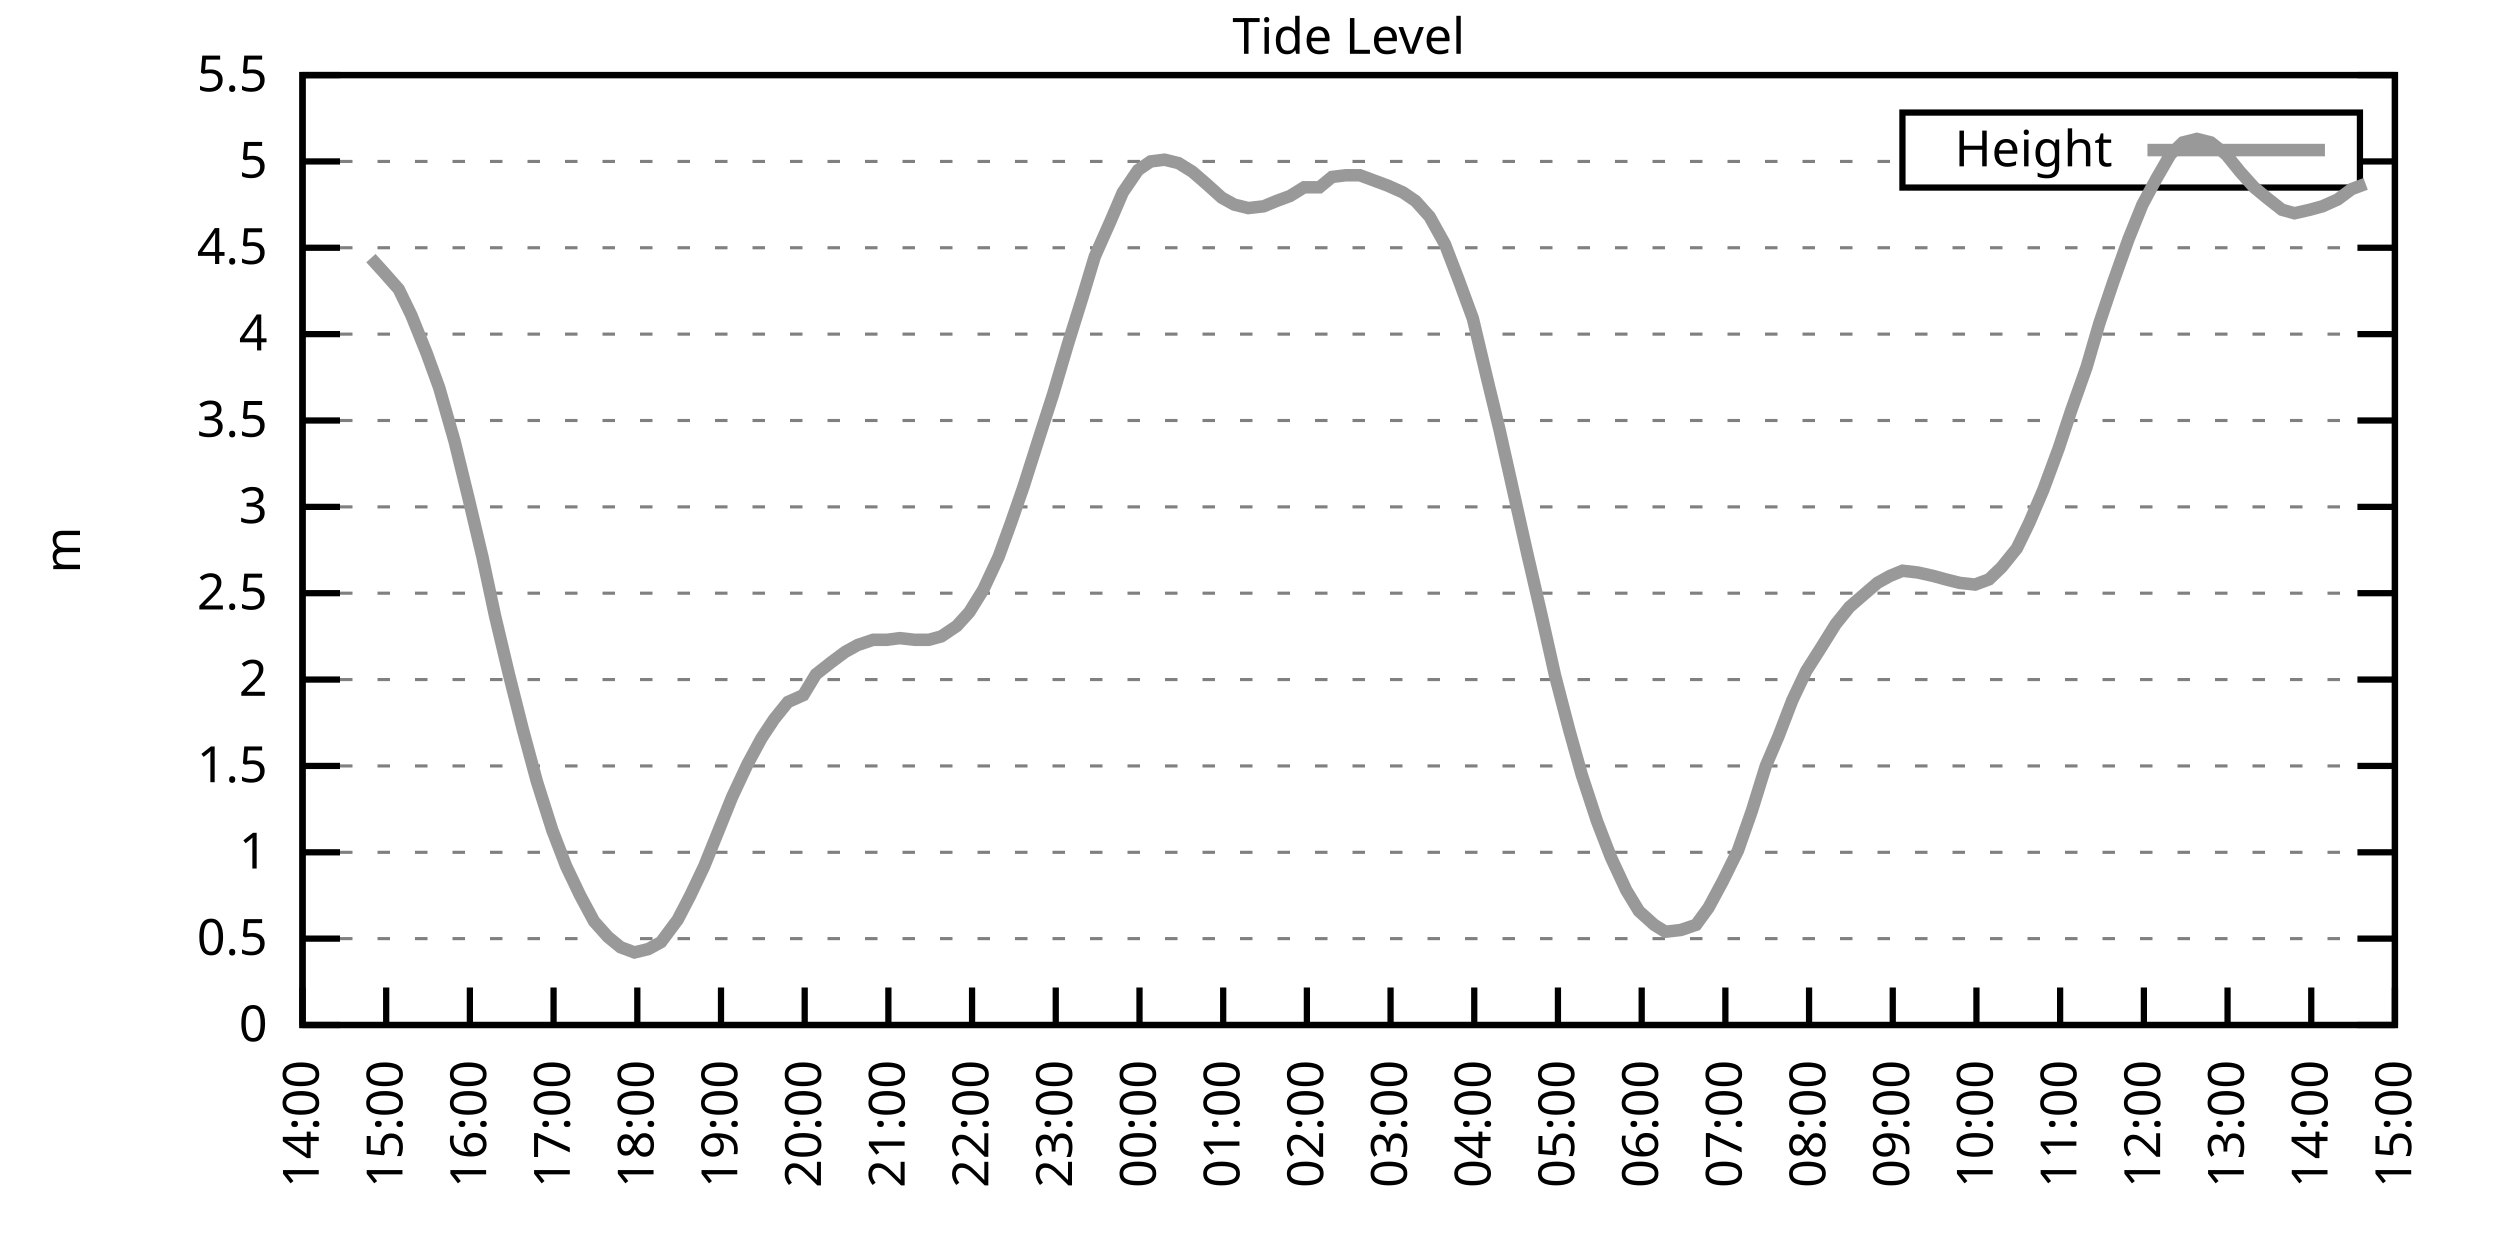
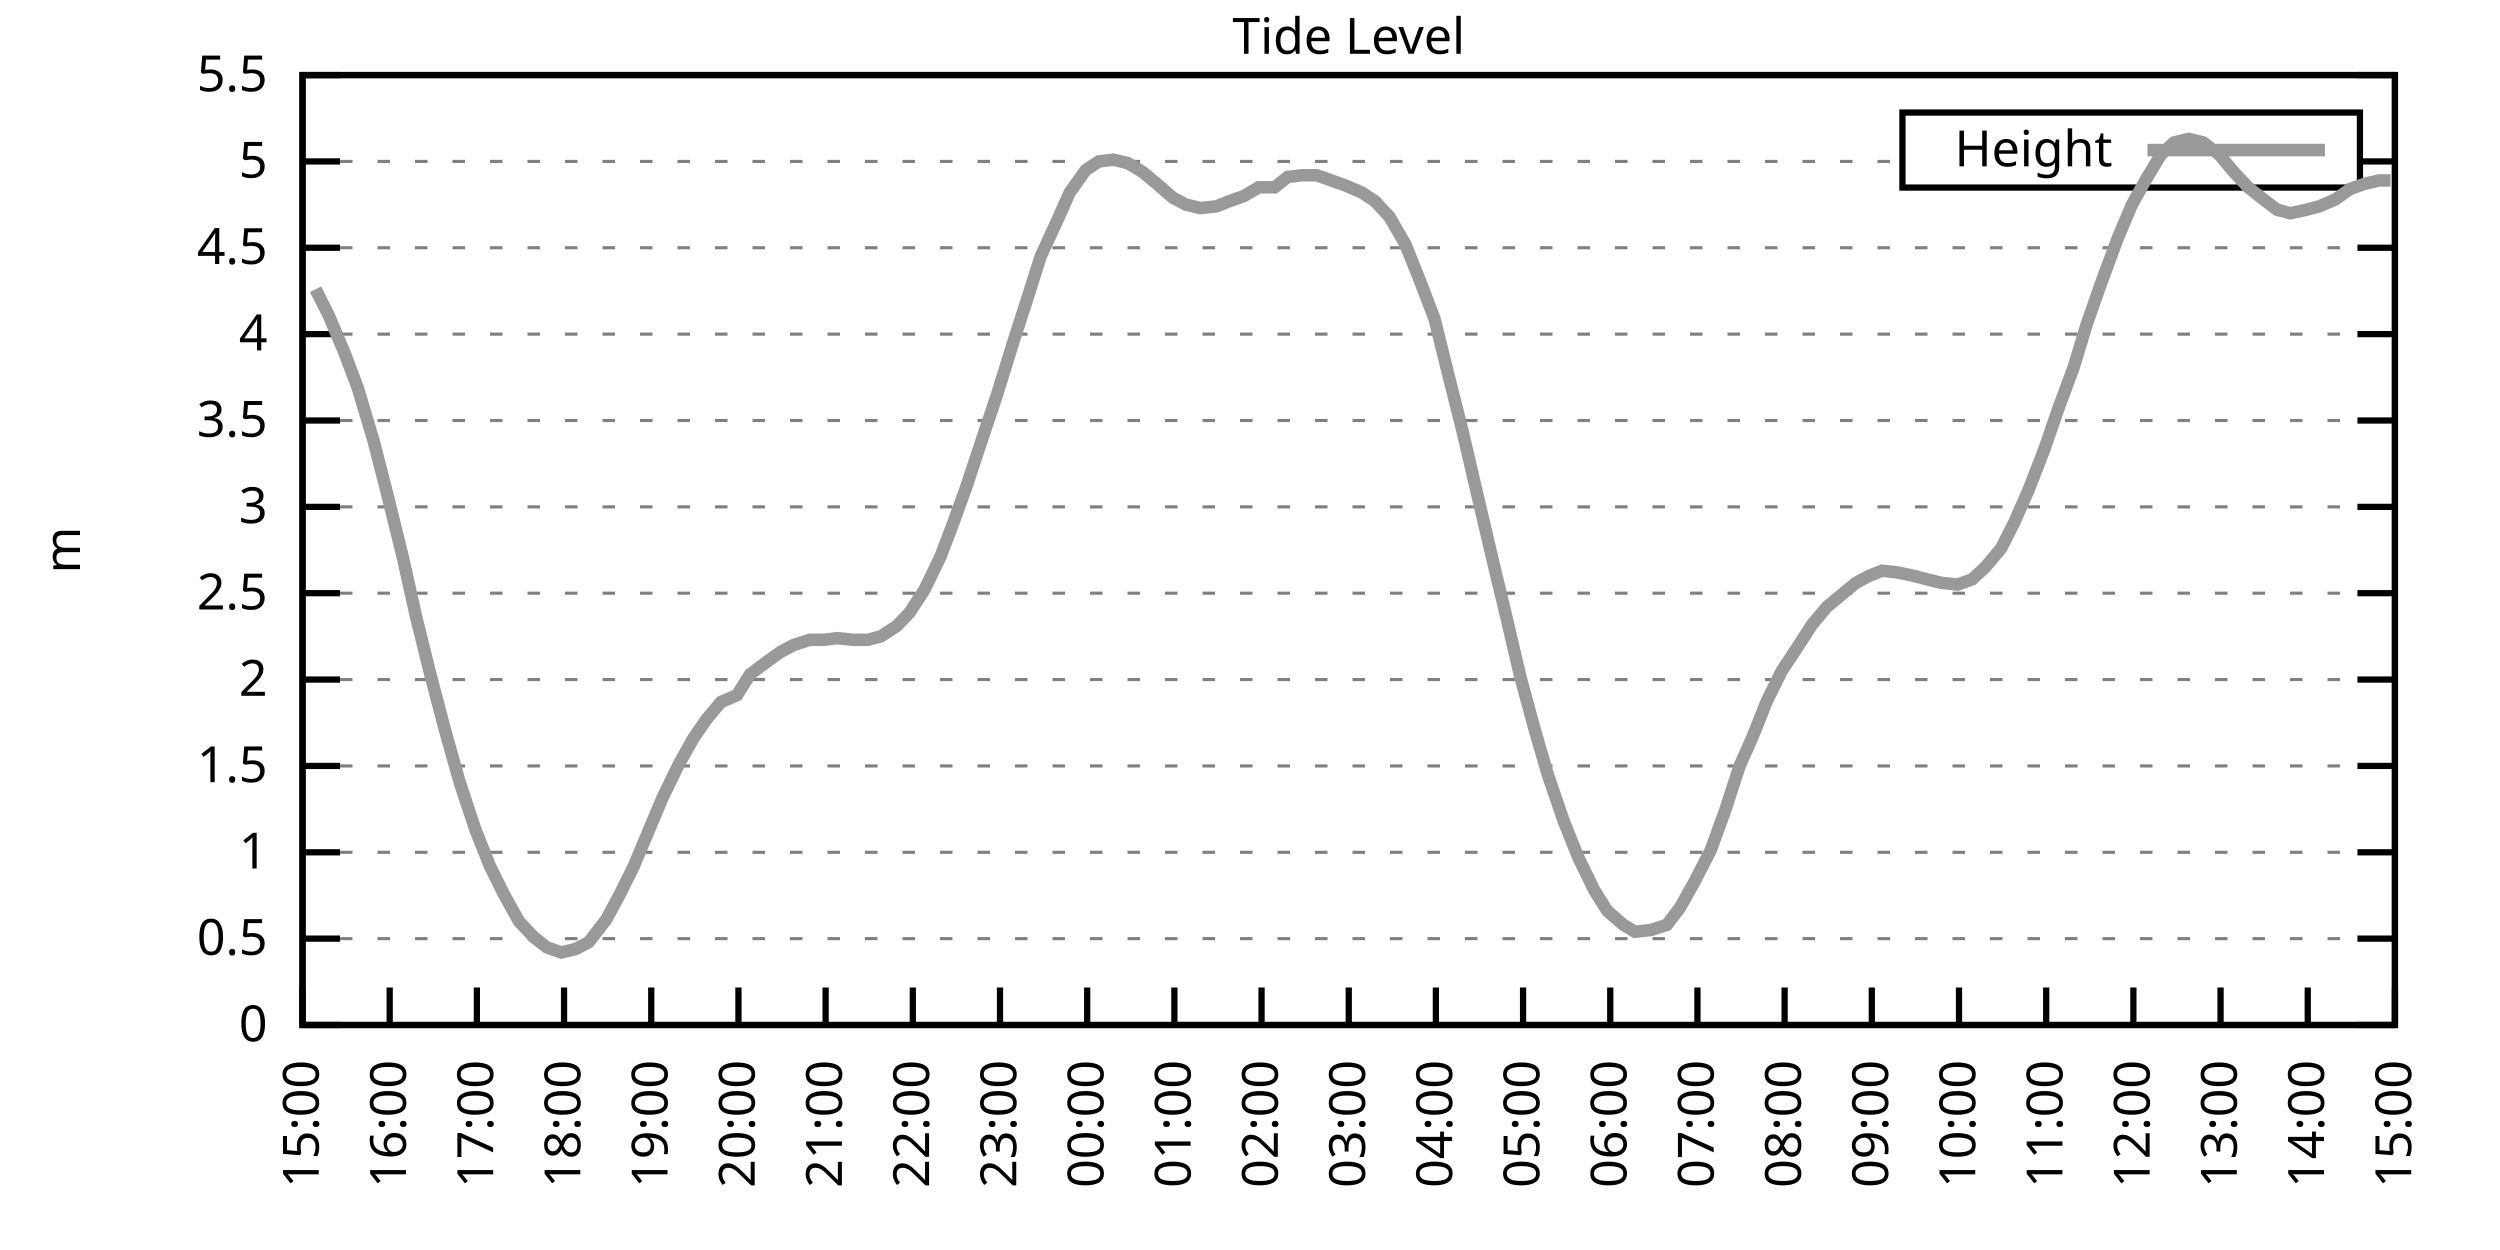
<svg xmlns="http://www.w3.org/2000/svg" xmlns:xlink="http://www.w3.org/1999/xlink" width="400" height="200" viewBox="0 0 400 200">
  <g id="gnuplot_canvas">
    <rect x="0" y="0" width="400" height="200" fill="none" />
    <defs>
      <circle id="gpDot" r="0.5" stroke-width="0.5" stroke="currentColor" />
      <path id="gpPt0" stroke-width="0.333" stroke="currentColor" d="M-1,0 h2 M0,-1 v2" />
      <path id="gpPt1" stroke-width="0.333" stroke="currentColor" d="M-1,-1 L1,1 M1,-1 L-1,1" />
      <path id="gpPt2" stroke-width="0.333" stroke="currentColor" d="M-1,0 L1,0 M0,-1 L0,1 M-1,-1 L1,1 M-1,1 L1,-1" />
      <rect id="gpPt3" stroke-width="0.333" stroke="currentColor" x="-1" y="-1" width="2" height="2" />
      <rect id="gpPt4" stroke-width="0.333" stroke="currentColor" fill="currentColor" x="-1" y="-1" width="2" height="2" />
      <circle id="gpPt5" stroke-width="0.333" stroke="currentColor" cx="0" cy="0" r="1" />
      <use xlink:href="#gpPt5" id="gpPt6" fill="currentColor" stroke="none" />
      <path id="gpPt7" stroke-width="0.333" stroke="currentColor" d="M0,-1.33 L-1.33,0.67 L1.33,0.67 z" />
      <use xlink:href="#gpPt7" id="gpPt8" fill="currentColor" stroke="none" />
      <use xlink:href="#gpPt7" id="gpPt9" stroke="currentColor" transform="rotate(180)" />
      <use xlink:href="#gpPt9" id="gpPt10" fill="currentColor" stroke="none" />
      <use xlink:href="#gpPt3" id="gpPt11" stroke="currentColor" transform="rotate(45)" />
      <use xlink:href="#gpPt11" id="gpPt12" fill="currentColor" stroke="none" />
      <path id="gpPt13" stroke-width="0.333" stroke="currentColor" d="M0,1.330 L1.265,0.411 L0.782,-1.067 L-0.782,-1.076 L-1.265,0.411 z" />
      <use xlink:href="#gpPt13" id="gpPt14" fill="currentColor" stroke="none" />
      <filter id="textbox" filterUnits="objectBoundingBox" x="0" y="0" height="1" width="1">
        <feFlood flood-color="white" flood-opacity="1" result="bgnd" />
        <feComposite in="SourceGraphic" in2="bgnd" operator="atop" />
      </filter>
      <filter id="greybox" filterUnits="objectBoundingBox" x="0" y="0" height="1" width="1">
        <feFlood flood-color="lightgrey" flood-opacity="1" result="grey" />
        <feComposite in="SourceGraphic" in2="grey" operator="atop" />
      </filter>
    </defs>
    <g fill="none" color="white" stroke="currentColor" stroke-width="1.00" stroke-linecap="butt" stroke-linejoin="miter">
</g>
    <g fill="none" color="black" stroke="currentColor" stroke-width="1.00" stroke-linecap="butt" stroke-linejoin="miter">
      <g stroke="none" shape-rendering="crispEdges">
        <polygon fill="rgb(255, 255, 255)" points="48.40,164.00 383.18,164.00 383.18,12.02 48.40,12.02 " />
      </g>
    </g>
    <g fill="none" color="black" stroke="currentColor" stroke-width="1.00" stroke-linecap="butt" stroke-linejoin="miter">
</g>
    <g fill="none" color="black" stroke="black" stroke-width="0.50" stroke-linecap="butt" stroke-linejoin="miter">
</g>
    <g fill="none" color="gray" stroke="currentColor" stroke-width="0.50" stroke-linecap="butt" stroke-linejoin="miter">
      <path stroke="gray" stroke-dasharray="2,4" class="gridline" d="M48.40,164.00 L383.19,164.00  " />
    </g>
    <g fill="none" color="gray" stroke="gray" stroke-width="1.00" stroke-linecap="butt" stroke-linejoin="miter">
</g>
    <g fill="none" color="black" stroke="currentColor" stroke-width="1.00" stroke-linecap="butt" stroke-linejoin="miter">
      <path stroke="black" d="M48.40,164.00 L54.40,164.00 M383.19,164.00 L377.19,164.00  " />
      <g transform="translate(42.80,166.60)" stroke="none" fill="black" font-family="Sans" font-size="8.00" text-anchor="end">
        <text>
          <tspan font-family="Sans"> 0</tspan>
        </text>
      </g>
    </g>
    <g fill="none" color="black" stroke="currentColor" stroke-width="1.00" stroke-linecap="butt" stroke-linejoin="miter">
</g>
    <g fill="none" color="black" stroke="black" stroke-width="0.50" stroke-linecap="butt" stroke-linejoin="miter">
</g>
    <g fill="none" color="gray" stroke="currentColor" stroke-width="0.50" stroke-linecap="butt" stroke-linejoin="miter">
      <path stroke="gray" stroke-dasharray="2,4" class="gridline" d="M48.40,150.18 L383.19,150.18  " />
    </g>
    <g fill="none" color="gray" stroke="gray" stroke-width="1.00" stroke-linecap="butt" stroke-linejoin="miter">
</g>
    <g fill="none" color="black" stroke="currentColor" stroke-width="1.00" stroke-linecap="butt" stroke-linejoin="miter">
      <path stroke="black" d="M48.40,150.18 L54.40,150.18 M383.19,150.18 L377.19,150.18  " />
      <g transform="translate(42.80,152.78)" stroke="none" fill="black" font-family="Sans" font-size="8.00" text-anchor="end">
        <text>
          <tspan font-family="Sans"> 0.5</tspan>
        </text>
      </g>
    </g>
    <g fill="none" color="black" stroke="currentColor" stroke-width="1.00" stroke-linecap="butt" stroke-linejoin="miter">
</g>
    <g fill="none" color="black" stroke="black" stroke-width="0.50" stroke-linecap="butt" stroke-linejoin="miter">
</g>
    <g fill="none" color="gray" stroke="currentColor" stroke-width="0.50" stroke-linecap="butt" stroke-linejoin="miter">
      <path stroke="gray" stroke-dasharray="2,4" class="gridline" d="M48.40,136.37 L383.19,136.37  " />
    </g>
    <g fill="none" color="gray" stroke="gray" stroke-width="1.00" stroke-linecap="butt" stroke-linejoin="miter">
</g>
    <g fill="none" color="black" stroke="currentColor" stroke-width="1.00" stroke-linecap="butt" stroke-linejoin="miter">
      <path stroke="black" d="M48.40,136.37 L54.40,136.37 M383.19,136.37 L377.19,136.37  " />
      <g transform="translate(42.80,138.97)" stroke="none" fill="black" font-family="Sans" font-size="8.00" text-anchor="end">
        <text>
          <tspan font-family="Sans"> 1</tspan>
        </text>
      </g>
    </g>
    <g fill="none" color="black" stroke="currentColor" stroke-width="1.00" stroke-linecap="butt" stroke-linejoin="miter">
</g>
    <g fill="none" color="black" stroke="black" stroke-width="0.50" stroke-linecap="butt" stroke-linejoin="miter">
</g>
    <g fill="none" color="gray" stroke="currentColor" stroke-width="0.50" stroke-linecap="butt" stroke-linejoin="miter">
      <path stroke="gray" stroke-dasharray="2,4" class="gridline" d="M48.40,122.55 L383.19,122.55  " />
    </g>
    <g fill="none" color="gray" stroke="gray" stroke-width="1.00" stroke-linecap="butt" stroke-linejoin="miter">
</g>
    <g fill="none" color="black" stroke="currentColor" stroke-width="1.00" stroke-linecap="butt" stroke-linejoin="miter">
      <path stroke="black" d="M48.40,122.55 L54.40,122.55 M383.19,122.55 L377.19,122.55  " />
      <g transform="translate(42.80,125.15)" stroke="none" fill="black" font-family="Sans" font-size="8.00" text-anchor="end">
        <text>
          <tspan font-family="Sans"> 1.5</tspan>
        </text>
      </g>
    </g>
    <g fill="none" color="black" stroke="currentColor" stroke-width="1.00" stroke-linecap="butt" stroke-linejoin="miter">
</g>
    <g fill="none" color="black" stroke="black" stroke-width="0.50" stroke-linecap="butt" stroke-linejoin="miter">
</g>
    <g fill="none" color="gray" stroke="currentColor" stroke-width="0.50" stroke-linecap="butt" stroke-linejoin="miter">
      <path stroke="gray" stroke-dasharray="2,4" class="gridline" d="M48.40,108.73 L383.19,108.73  " />
    </g>
    <g fill="none" color="gray" stroke="gray" stroke-width="1.00" stroke-linecap="butt" stroke-linejoin="miter">
</g>
    <g fill="none" color="black" stroke="currentColor" stroke-width="1.00" stroke-linecap="butt" stroke-linejoin="miter">
      <path stroke="black" d="M48.40,108.73 L54.40,108.73 M383.19,108.73 L377.19,108.73  " />
      <g transform="translate(42.80,111.33)" stroke="none" fill="black" font-family="Sans" font-size="8.00" text-anchor="end">
        <text>
          <tspan font-family="Sans"> 2</tspan>
        </text>
      </g>
    </g>
    <g fill="none" color="black" stroke="currentColor" stroke-width="1.00" stroke-linecap="butt" stroke-linejoin="miter">
</g>
    <g fill="none" color="black" stroke="black" stroke-width="0.50" stroke-linecap="butt" stroke-linejoin="miter">
</g>
    <g fill="none" color="gray" stroke="currentColor" stroke-width="0.50" stroke-linecap="butt" stroke-linejoin="miter">
      <path stroke="gray" stroke-dasharray="2,4" class="gridline" d="M48.40,94.91 L383.19,94.91  " />
    </g>
    <g fill="none" color="gray" stroke="gray" stroke-width="1.00" stroke-linecap="butt" stroke-linejoin="miter">
</g>
    <g fill="none" color="black" stroke="currentColor" stroke-width="1.00" stroke-linecap="butt" stroke-linejoin="miter">
      <path stroke="black" d="M48.40,94.91 L54.40,94.91 M383.19,94.91 L377.19,94.91  " />
      <g transform="translate(42.80,97.51)" stroke="none" fill="black" font-family="Sans" font-size="8.00" text-anchor="end">
        <text>
          <tspan font-family="Sans"> 2.5</tspan>
        </text>
      </g>
    </g>
    <g fill="none" color="black" stroke="currentColor" stroke-width="1.00" stroke-linecap="butt" stroke-linejoin="miter">
</g>
    <g fill="none" color="black" stroke="black" stroke-width="0.50" stroke-linecap="butt" stroke-linejoin="miter">
</g>
    <g fill="none" color="gray" stroke="currentColor" stroke-width="0.50" stroke-linecap="butt" stroke-linejoin="miter">
      <path stroke="gray" stroke-dasharray="2,4" class="gridline" d="M48.40,81.10 L383.19,81.10  " />
    </g>
    <g fill="none" color="gray" stroke="gray" stroke-width="1.00" stroke-linecap="butt" stroke-linejoin="miter">
</g>
    <g fill="none" color="black" stroke="currentColor" stroke-width="1.00" stroke-linecap="butt" stroke-linejoin="miter">
      <path stroke="black" d="M48.40,81.10 L54.40,81.10 M383.19,81.10 L377.19,81.10  " />
      <g transform="translate(42.80,83.70)" stroke="none" fill="black" font-family="Sans" font-size="8.00" text-anchor="end">
        <text>
          <tspan font-family="Sans"> 3</tspan>
        </text>
      </g>
    </g>
    <g fill="none" color="black" stroke="currentColor" stroke-width="1.00" stroke-linecap="butt" stroke-linejoin="miter">
</g>
    <g fill="none" color="black" stroke="black" stroke-width="0.50" stroke-linecap="butt" stroke-linejoin="miter">
</g>
    <g fill="none" color="gray" stroke="currentColor" stroke-width="0.50" stroke-linecap="butt" stroke-linejoin="miter">
      <path stroke="gray" stroke-dasharray="2,4" class="gridline" d="M48.40,67.28 L383.19,67.28  " />
    </g>
    <g fill="none" color="gray" stroke="gray" stroke-width="1.00" stroke-linecap="butt" stroke-linejoin="miter">
</g>
    <g fill="none" color="black" stroke="currentColor" stroke-width="1.00" stroke-linecap="butt" stroke-linejoin="miter">
      <path stroke="black" d="M48.40,67.28 L54.40,67.28 M383.19,67.28 L377.19,67.28  " />
      <g transform="translate(42.80,69.88)" stroke="none" fill="black" font-family="Sans" font-size="8.00" text-anchor="end">
        <text>
          <tspan font-family="Sans"> 3.5</tspan>
        </text>
      </g>
    </g>
    <g fill="none" color="black" stroke="currentColor" stroke-width="1.00" stroke-linecap="butt" stroke-linejoin="miter">
</g>
    <g fill="none" color="black" stroke="black" stroke-width="0.50" stroke-linecap="butt" stroke-linejoin="miter">
</g>
    <g fill="none" color="gray" stroke="currentColor" stroke-width="0.50" stroke-linecap="butt" stroke-linejoin="miter">
      <path stroke="gray" stroke-dasharray="2,4" class="gridline" d="M48.40,53.46 L383.19,53.46  " />
    </g>
    <g fill="none" color="gray" stroke="gray" stroke-width="1.00" stroke-linecap="butt" stroke-linejoin="miter">
</g>
    <g fill="none" color="black" stroke="currentColor" stroke-width="1.00" stroke-linecap="butt" stroke-linejoin="miter">
      <path stroke="black" d="M48.40,53.46 L54.40,53.46 M383.19,53.46 L377.19,53.46  " />
      <g transform="translate(42.80,56.06)" stroke="none" fill="black" font-family="Sans" font-size="8.00" text-anchor="end">
        <text>
          <tspan font-family="Sans"> 4</tspan>
        </text>
      </g>
    </g>
    <g fill="none" color="black" stroke="currentColor" stroke-width="1.00" stroke-linecap="butt" stroke-linejoin="miter">
</g>
    <g fill="none" color="black" stroke="black" stroke-width="0.50" stroke-linecap="butt" stroke-linejoin="miter">
</g>
    <g fill="none" color="gray" stroke="currentColor" stroke-width="0.50" stroke-linecap="butt" stroke-linejoin="miter">
      <path stroke="gray" stroke-dasharray="2,4" class="gridline" d="M48.40,39.64 L383.19,39.64  " />
    </g>
    <g fill="none" color="gray" stroke="gray" stroke-width="1.00" stroke-linecap="butt" stroke-linejoin="miter">
</g>
    <g fill="none" color="black" stroke="currentColor" stroke-width="1.00" stroke-linecap="butt" stroke-linejoin="miter">
      <path stroke="black" d="M48.40,39.64 L54.40,39.64 M383.19,39.64 L377.19,39.64  " />
      <g transform="translate(42.80,42.24)" stroke="none" fill="black" font-family="Sans" font-size="8.00" text-anchor="end">
        <text>
          <tspan font-family="Sans"> 4.5</tspan>
        </text>
      </g>
    </g>
    <g fill="none" color="black" stroke="currentColor" stroke-width="1.00" stroke-linecap="butt" stroke-linejoin="miter">
</g>
    <g fill="none" color="black" stroke="black" stroke-width="0.50" stroke-linecap="butt" stroke-linejoin="miter">
</g>
    <g fill="none" color="gray" stroke="currentColor" stroke-width="0.50" stroke-linecap="butt" stroke-linejoin="miter">
      <path stroke="gray" stroke-dasharray="2,4" class="gridline" d="M48.40,25.83 L304.39,25.83 M377.59,25.83 L383.19,25.83  " />
    </g>
    <g fill="none" color="gray" stroke="gray" stroke-width="1.00" stroke-linecap="butt" stroke-linejoin="miter">
</g>
    <g fill="none" color="black" stroke="currentColor" stroke-width="1.00" stroke-linecap="butt" stroke-linejoin="miter">
      <path stroke="black" d="M48.40,25.83 L54.40,25.83 M383.19,25.83 L377.19,25.83  " />
      <g transform="translate(42.80,28.43)" stroke="none" fill="black" font-family="Sans" font-size="8.00" text-anchor="end">
        <text>
          <tspan font-family="Sans"> 5</tspan>
        </text>
      </g>
    </g>
    <g fill="none" color="black" stroke="currentColor" stroke-width="1.00" stroke-linecap="butt" stroke-linejoin="miter">
</g>
    <g fill="none" color="black" stroke="black" stroke-width="0.50" stroke-linecap="butt" stroke-linejoin="miter">
</g>
    <g fill="none" color="gray" stroke="currentColor" stroke-width="0.50" stroke-linecap="butt" stroke-linejoin="miter">
      <path stroke="gray" stroke-dasharray="2,4" class="gridline" d="M48.40,12.01 L383.19,12.01  " />
    </g>
    <g fill="none" color="gray" stroke="gray" stroke-width="1.00" stroke-linecap="butt" stroke-linejoin="miter">
</g>
    <g fill="none" color="black" stroke="currentColor" stroke-width="1.00" stroke-linecap="butt" stroke-linejoin="miter">
      <path stroke="black" d="M48.40,12.01 L54.40,12.01 M383.19,12.01 L377.19,12.01  " />
      <g transform="translate(42.80,14.61)" stroke="none" fill="black" font-family="Sans" font-size="8.00" text-anchor="end">
        <text>
          <tspan font-family="Sans"> 5.5</tspan>
        </text>
      </g>
    </g>
    <g fill="none" color="black" stroke="currentColor" stroke-width="1.00" stroke-linecap="butt" stroke-linejoin="miter">
      <path stroke="black" d="M48.40,164.00 L48.40,158.00  " />
      <g transform="translate(51.00,169.60) rotate(270.00)" stroke="none" fill="black" font-family="Sans" font-size="8.00" text-anchor="end">
        <text>
-           <tspan font-family="Sans">14:00</tspan>
-         </text>
-       </g>
-     </g>
-     <g fill="none" color="black" stroke="currentColor" stroke-width="1.00" stroke-linecap="butt" stroke-linejoin="miter">
-       <path stroke="black" d="M61.79,164.00 L61.79,158.00  " />
-       <g transform="translate(64.39,169.60) rotate(270.00)" stroke="none" fill="black" font-family="Sans" font-size="8.00" text-anchor="end">
-         <text>
          <tspan font-family="Sans">15:00</tspan>
        </text>
      </g>
    </g>
    <g fill="none" color="black" stroke="currentColor" stroke-width="1.00" stroke-linecap="butt" stroke-linejoin="miter">
-       <path stroke="black" d="M75.18,164.00 L75.18,158.00  " />
-       <g transform="translate(77.78,169.60) rotate(270.00)" stroke="none" fill="black" font-family="Sans" font-size="8.00" text-anchor="end">
+       <path stroke="black" d="M62.35,164.00 L62.35,158.00  " />
+       <g transform="translate(64.95,169.60) rotate(270.00)" stroke="none" fill="black" font-family="Sans" font-size="8.00" text-anchor="end">
        <text>
          <tspan font-family="Sans">16:00</tspan>
        </text>
      </g>
    </g>
    <g fill="none" color="black" stroke="currentColor" stroke-width="1.00" stroke-linecap="butt" stroke-linejoin="miter">
-       <path stroke="black" d="M88.57,164.00 L88.57,158.00  " />
-       <g transform="translate(91.17,169.60) rotate(270.00)" stroke="none" fill="black" font-family="Sans" font-size="8.00" text-anchor="end">
+       <path stroke="black" d="M76.30,164.00 L76.30,158.00  " />
+       <g transform="translate(78.90,169.60) rotate(270.00)" stroke="none" fill="black" font-family="Sans" font-size="8.00" text-anchor="end">
        <text>
          <tspan font-family="Sans">17:00</tspan>
        </text>
      </g>
    </g>
    <g fill="none" color="black" stroke="currentColor" stroke-width="1.00" stroke-linecap="butt" stroke-linejoin="miter">
-       <path stroke="black" d="M101.97,164.00 L101.97,158.00  " />
-       <g transform="translate(104.57,169.60) rotate(270.00)" stroke="none" fill="black" font-family="Sans" font-size="8.00" text-anchor="end">
+       <path stroke="black" d="M90.25,164.00 L90.25,158.00  " />
+       <g transform="translate(92.85,169.60) rotate(270.00)" stroke="none" fill="black" font-family="Sans" font-size="8.00" text-anchor="end">
        <text>
          <tspan font-family="Sans">18:00</tspan>
        </text>
      </g>
    </g>
    <g fill="none" color="black" stroke="currentColor" stroke-width="1.00" stroke-linecap="butt" stroke-linejoin="miter">
-       <path stroke="black" d="M115.36,164.00 L115.36,158.00  " />
-       <g transform="translate(117.96,169.60) rotate(270.00)" stroke="none" fill="black" font-family="Sans" font-size="8.00" text-anchor="end">
+       <path stroke="black" d="M104.20,164.00 L104.20,158.00  " />
+       <g transform="translate(106.80,169.60) rotate(270.00)" stroke="none" fill="black" font-family="Sans" font-size="8.00" text-anchor="end">
        <text>
          <tspan font-family="Sans">19:00</tspan>
        </text>
      </g>
    </g>
    <g fill="none" color="black" stroke="currentColor" stroke-width="1.00" stroke-linecap="butt" stroke-linejoin="miter">
-       <path stroke="black" d="M128.75,164.00 L128.75,158.00  " />
-       <g transform="translate(131.35,169.60) rotate(270.00)" stroke="none" fill="black" font-family="Sans" font-size="8.00" text-anchor="end">
+       <path stroke="black" d="M118.15,164.00 L118.15,158.00  " />
+       <g transform="translate(120.75,169.60) rotate(270.00)" stroke="none" fill="black" font-family="Sans" font-size="8.00" text-anchor="end">
        <text>
          <tspan font-family="Sans">20:00</tspan>
        </text>
      </g>
    </g>
    <g fill="none" color="black" stroke="currentColor" stroke-width="1.00" stroke-linecap="butt" stroke-linejoin="miter">
-       <path stroke="black" d="M142.14,164.00 L142.14,158.00  " />
-       <g transform="translate(144.74,169.60) rotate(270.00)" stroke="none" fill="black" font-family="Sans" font-size="8.00" text-anchor="end">
+       <path stroke="black" d="M132.10,164.00 L132.10,158.00  " />
+       <g transform="translate(134.70,169.60) rotate(270.00)" stroke="none" fill="black" font-family="Sans" font-size="8.00" text-anchor="end">
        <text>
          <tspan font-family="Sans">21:00</tspan>
        </text>
      </g>
    </g>
    <g fill="none" color="black" stroke="currentColor" stroke-width="1.00" stroke-linecap="butt" stroke-linejoin="miter">
-       <path stroke="black" d="M155.53,164.00 L155.53,158.00  " />
-       <g transform="translate(158.13,169.60) rotate(270.00)" stroke="none" fill="black" font-family="Sans" font-size="8.00" text-anchor="end">
+       <path stroke="black" d="M146.05,164.00 L146.05,158.00  " />
+       <g transform="translate(148.65,169.60) rotate(270.00)" stroke="none" fill="black" font-family="Sans" font-size="8.00" text-anchor="end">
        <text>
          <tspan font-family="Sans">22:00</tspan>
        </text>
      </g>
    </g>
    <g fill="none" color="black" stroke="currentColor" stroke-width="1.00" stroke-linecap="butt" stroke-linejoin="miter">
-       <path stroke="black" d="M168.92,164.00 L168.92,158.00  " />
-       <g transform="translate(171.52,169.60) rotate(270.00)" stroke="none" fill="black" font-family="Sans" font-size="8.00" text-anchor="end">
+       <path stroke="black" d="M160.00,164.00 L160.00,158.00  " />
+       <g transform="translate(162.60,169.60) rotate(270.00)" stroke="none" fill="black" font-family="Sans" font-size="8.00" text-anchor="end">
        <text>
          <tspan font-family="Sans">23:00</tspan>
        </text>
      </g>
    </g>
    <g fill="none" color="black" stroke="currentColor" stroke-width="1.00" stroke-linecap="butt" stroke-linejoin="miter">
-       <path stroke="black" d="M182.32,164.00 L182.32,158.00  " />
-       <g transform="translate(184.92,169.60) rotate(270.00)" stroke="none" fill="black" font-family="Sans" font-size="8.00" text-anchor="end">
+       <path stroke="black" d="M173.95,164.00 L173.95,158.00  " />
+       <g transform="translate(176.55,169.60) rotate(270.00)" stroke="none" fill="black" font-family="Sans" font-size="8.00" text-anchor="end">
        <text>
          <tspan font-family="Sans">00:00</tspan>
        </text>
      </g>
    </g>
    <g fill="none" color="black" stroke="currentColor" stroke-width="1.00" stroke-linecap="butt" stroke-linejoin="miter">
-       <path stroke="black" d="M195.71,164.00 L195.71,158.00  " />
-       <g transform="translate(198.31,169.60) rotate(270.00)" stroke="none" fill="black" font-family="Sans" font-size="8.00" text-anchor="end">
+       <path stroke="black" d="M187.90,164.00 L187.90,158.00  " />
+       <g transform="translate(190.50,169.60) rotate(270.00)" stroke="none" fill="black" font-family="Sans" font-size="8.00" text-anchor="end">
        <text>
          <tspan font-family="Sans">01:00</tspan>
        </text>
      </g>
    </g>
    <g fill="none" color="black" stroke="currentColor" stroke-width="1.00" stroke-linecap="butt" stroke-linejoin="miter">
-       <path stroke="black" d="M209.10,164.00 L209.10,158.00  " />
-       <g transform="translate(211.70,169.60) rotate(270.00)" stroke="none" fill="black" font-family="Sans" font-size="8.00" text-anchor="end">
+       <path stroke="black" d="M201.85,164.00 L201.85,158.00  " />
+       <g transform="translate(204.45,169.60) rotate(270.00)" stroke="none" fill="black" font-family="Sans" font-size="8.00" text-anchor="end">
        <text>
          <tspan font-family="Sans">02:00</tspan>
        </text>
      </g>
    </g>
    <g fill="none" color="black" stroke="currentColor" stroke-width="1.00" stroke-linecap="butt" stroke-linejoin="miter">
-       <path stroke="black" d="M222.49,164.00 L222.49,158.00  " />
-       <g transform="translate(225.09,169.60) rotate(270.00)" stroke="none" fill="black" font-family="Sans" font-size="8.00" text-anchor="end">
+       <path stroke="black" d="M215.80,164.00 L215.80,158.00  " />
+       <g transform="translate(218.40,169.60) rotate(270.00)" stroke="none" fill="black" font-family="Sans" font-size="8.00" text-anchor="end">
        <text>
          <tspan font-family="Sans">03:00</tspan>
        </text>
      </g>
    </g>
    <g fill="none" color="black" stroke="currentColor" stroke-width="1.00" stroke-linecap="butt" stroke-linejoin="miter">
-       <path stroke="black" d="M235.88,164.00 L235.88,158.00  " />
-       <g transform="translate(238.48,169.60) rotate(270.00)" stroke="none" fill="black" font-family="Sans" font-size="8.00" text-anchor="end">
+       <path stroke="black" d="M229.74,164.00 L229.74,158.00  " />
+       <g transform="translate(232.34,169.60) rotate(270.00)" stroke="none" fill="black" font-family="Sans" font-size="8.00" text-anchor="end">
        <text>
          <tspan font-family="Sans">04:00</tspan>
        </text>
      </g>
    </g>
    <g fill="none" color="black" stroke="currentColor" stroke-width="1.00" stroke-linecap="butt" stroke-linejoin="miter">
-       <path stroke="black" d="M249.27,164.00 L249.27,158.00  " />
-       <g transform="translate(251.87,169.60) rotate(270.00)" stroke="none" fill="black" font-family="Sans" font-size="8.00" text-anchor="end">
+       <path stroke="black" d="M243.69,164.00 L243.69,158.00  " />
+       <g transform="translate(246.29,169.60) rotate(270.00)" stroke="none" fill="black" font-family="Sans" font-size="8.00" text-anchor="end">
        <text>
          <tspan font-family="Sans">05:00</tspan>
        </text>
      </g>
    </g>
    <g fill="none" color="black" stroke="currentColor" stroke-width="1.00" stroke-linecap="butt" stroke-linejoin="miter">
-       <path stroke="black" d="M262.67,164.00 L262.67,158.00  " />
-       <g transform="translate(265.27,169.60) rotate(270.00)" stroke="none" fill="black" font-family="Sans" font-size="8.00" text-anchor="end">
+       <path stroke="black" d="M257.64,164.00 L257.64,158.00  " />
+       <g transform="translate(260.24,169.60) rotate(270.00)" stroke="none" fill="black" font-family="Sans" font-size="8.00" text-anchor="end">
        <text>
          <tspan font-family="Sans">06:00</tspan>
        </text>
      </g>
    </g>
    <g fill="none" color="black" stroke="currentColor" stroke-width="1.00" stroke-linecap="butt" stroke-linejoin="miter">
-       <path stroke="black" d="M276.06,164.00 L276.06,158.00  " />
-       <g transform="translate(278.66,169.60) rotate(270.00)" stroke="none" fill="black" font-family="Sans" font-size="8.00" text-anchor="end">
+       <path stroke="black" d="M271.59,164.00 L271.59,158.00  " />
+       <g transform="translate(274.19,169.60) rotate(270.00)" stroke="none" fill="black" font-family="Sans" font-size="8.00" text-anchor="end">
        <text>
          <tspan font-family="Sans">07:00</tspan>
        </text>
      </g>
    </g>
    <g fill="none" color="black" stroke="currentColor" stroke-width="1.00" stroke-linecap="butt" stroke-linejoin="miter">
-       <path stroke="black" d="M289.45,164.00 L289.45,158.00  " />
-       <g transform="translate(292.05,169.60) rotate(270.00)" stroke="none" fill="black" font-family="Sans" font-size="8.00" text-anchor="end">
+       <path stroke="black" d="M285.54,164.00 L285.54,158.00  " />
+       <g transform="translate(288.14,169.60) rotate(270.00)" stroke="none" fill="black" font-family="Sans" font-size="8.00" text-anchor="end">
        <text>
          <tspan font-family="Sans">08:00</tspan>
        </text>
      </g>
    </g>
    <g fill="none" color="black" stroke="currentColor" stroke-width="1.00" stroke-linecap="butt" stroke-linejoin="miter">
-       <path stroke="black" d="M302.84,164.00 L302.84,158.00  " />
-       <g transform="translate(305.44,169.60) rotate(270.00)" stroke="none" fill="black" font-family="Sans" font-size="8.00" text-anchor="end">
+       <path stroke="black" d="M299.49,164.00 L299.49,158.00  " />
+       <g transform="translate(302.09,169.60) rotate(270.00)" stroke="none" fill="black" font-family="Sans" font-size="8.00" text-anchor="end">
        <text>
          <tspan font-family="Sans">09:00</tspan>
        </text>
      </g>
    </g>
    <g fill="none" color="black" stroke="currentColor" stroke-width="1.00" stroke-linecap="butt" stroke-linejoin="miter">
-       <path stroke="black" d="M316.23,164.00 L316.23,158.00  " />
-       <g transform="translate(318.83,169.60) rotate(270.00)" stroke="none" fill="black" font-family="Sans" font-size="8.00" text-anchor="end">
+       <path stroke="black" d="M313.44,164.00 L313.44,158.00  " />
+       <g transform="translate(316.04,169.60) rotate(270.00)" stroke="none" fill="black" font-family="Sans" font-size="8.00" text-anchor="end">
        <text>
          <tspan font-family="Sans">10:00</tspan>
        </text>
      </g>
    </g>
    <g fill="none" color="black" stroke="currentColor" stroke-width="1.00" stroke-linecap="butt" stroke-linejoin="miter">
-       <path stroke="black" d="M329.62,164.00 L329.62,158.00  " />
-       <g transform="translate(332.22,169.60) rotate(270.00)" stroke="none" fill="black" font-family="Sans" font-size="8.00" text-anchor="end">
+       <path stroke="black" d="M327.39,164.00 L327.39,158.00  " />
+       <g transform="translate(329.99,169.60) rotate(270.00)" stroke="none" fill="black" font-family="Sans" font-size="8.00" text-anchor="end">
        <text>
          <tspan font-family="Sans">11:00</tspan>
        </text>
      </g>
    </g>
    <g fill="none" color="black" stroke="currentColor" stroke-width="1.00" stroke-linecap="butt" stroke-linejoin="miter">
-       <path stroke="black" d="M343.02,164.00 L343.02,158.00  " />
-       <g transform="translate(345.62,169.60) rotate(270.00)" stroke="none" fill="black" font-family="Sans" font-size="8.00" text-anchor="end">
+       <path stroke="black" d="M341.34,164.00 L341.34,158.00  " />
+       <g transform="translate(343.94,169.60) rotate(270.00)" stroke="none" fill="black" font-family="Sans" font-size="8.00" text-anchor="end">
        <text>
          <tspan font-family="Sans">12:00</tspan>
        </text>
      </g>
    </g>
    <g fill="none" color="black" stroke="currentColor" stroke-width="1.00" stroke-linecap="butt" stroke-linejoin="miter">
-       <path stroke="black" d="M356.41,164.00 L356.41,158.00  " />
-       <g transform="translate(359.01,169.60) rotate(270.00)" stroke="none" fill="black" font-family="Sans" font-size="8.00" text-anchor="end">
+       <path stroke="black" d="M355.29,164.00 L355.29,158.00  " />
+       <g transform="translate(357.89,169.60) rotate(270.00)" stroke="none" fill="black" font-family="Sans" font-size="8.00" text-anchor="end">
        <text>
          <tspan font-family="Sans">13:00</tspan>
        </text>
      </g>
    </g>
    <g fill="none" color="black" stroke="currentColor" stroke-width="1.00" stroke-linecap="butt" stroke-linejoin="miter">
-       <path stroke="black" d="M369.80,164.00 L369.80,158.00  " />
-       <g transform="translate(372.40,169.60) rotate(270.00)" stroke="none" fill="black" font-family="Sans" font-size="8.00" text-anchor="end">
+       <path stroke="black" d="M369.24,164.00 L369.24,158.00  " />
+       <g transform="translate(371.84,169.60) rotate(270.00)" stroke="none" fill="black" font-family="Sans" font-size="8.00" text-anchor="end">
        <text>
          <tspan font-family="Sans">14:00</tspan>
        </text>
      </g>
    </g>
    <g fill="none" color="black" stroke="currentColor" stroke-width="1.00" stroke-linecap="butt" stroke-linejoin="miter">
      <path stroke="black" d="M383.19,164.00 L383.19,158.00  " />
      <g transform="translate(385.79,169.60) rotate(270.00)" stroke="none" fill="black" font-family="Sans" font-size="8.00" text-anchor="end">
        <text>
          <tspan font-family="Sans">15:00</tspan>
        </text>
      </g>
    </g>
    <g fill="none" color="black" stroke="currentColor" stroke-width="1.00" stroke-linecap="butt" stroke-linejoin="miter">
</g>
    <g fill="none" color="black" stroke="currentColor" stroke-width="1.00" stroke-linecap="butt" stroke-linejoin="miter">
      <path stroke="black" d="M48.40,12.01 L48.40,164.00 L383.19,164.00 L383.19,12.01 L48.40,12.01 Z  " />
    </g>
    <g fill="none" color="black" stroke="currentColor" stroke-width="1.00" stroke-linecap="butt" stroke-linejoin="miter">
</g>
    <g fill="none" color="black" stroke="currentColor" stroke-width="1.00" stroke-linecap="butt" stroke-linejoin="miter">
      <path stroke="black" d="M304.39,30.01 L304.39,18.01 L377.59,18.01 L377.59,30.01 L304.39,30.01 Z  " />
    </g>
    <g id="Tide_level_plot_1">
      <g fill="none" color="white" stroke="black" stroke-width="2.00" stroke-linecap="butt" stroke-linejoin="miter">
</g>
      <g fill="none" color="black" stroke="currentColor" stroke-width="2.00" stroke-linecap="butt" stroke-linejoin="miter">
        <g transform="translate(337.99,26.61)" stroke="none" fill="black" font-family="Sans" font-size="8.00" text-anchor="end">
          <text>
            <tspan font-family="Sans">Height</tspan>
          </text>
        </g>
      </g>
      <g fill="none" color="black" stroke="currentColor" stroke-width="2.00" stroke-linecap="butt" stroke-linejoin="miter">
-         <path stroke="rgb(153, 153, 153)" d="M343.59,24.01 L371.99,24.01 M59.34,41.30 L61.35,43.51 L63.80,46.28 L65.81,50.42 L68.26,56.50 L70.27,62.03   L72.73,70.60 L74.96,79.71 L77.19,89.11 L79.20,98.51 L81.43,107.90 L83.66,116.74 L85.90,125.04 L88.35,132.77   L90.58,138.58 L92.82,143.27 L95.05,147.42 L97.28,149.91 L99.29,151.56 L101.52,152.39 L103.75,151.84 L105.76,150.74   L108.44,147.14 L110.45,143.27 L112.68,138.58 L114.91,133.05 L117.14,127.52 L119.60,122.27 L121.83,118.13 L123.84,115.09   L126.07,112.32 L128.53,111.22 L130.54,107.90 L132.99,105.97 L135.22,104.31 L137.23,103.20 L139.69,102.37 L141.92,102.37   L143.93,102.10 L146.38,102.37 L148.61,102.37 L150.62,101.82 L153.08,100.16 L155.09,97.95 L157.32,94.36 L159.77,89.11   L161.78,83.58 L163.79,77.78 L166.25,70.04 L168.48,63.13 L170.93,54.84 L173.17,47.66 L175.17,41.03 L177.63,35.50   L179.64,30.80 L182.09,27.21 L184.10,25.83 L186.33,25.55 L188.57,26.10 L190.80,27.49 L193.03,29.42 L195.48,31.63   L197.49,32.74 L199.73,33.29 L202.18,33.01 L204.19,32.18 L206.42,31.35 L208.65,29.97 L211.11,29.97 L213.12,28.31   L215.35,28.04 L217.58,28.04 L219.81,28.87 L222.04,29.70 L224.50,30.80 L226.51,32.18 L228.74,34.67 L231.20,39.09   L233.43,44.90 L235.66,50.97 L237.89,60.37 L239.90,68.66 L242.13,78.61 L244.36,88.56 L246.60,98.23 L248.83,108.18   L251.06,116.74 L253.07,123.93 L255.52,131.39 L257.76,137.19 L260.21,142.45 L262.22,145.76 L264.67,147.97 L266.46,149.08   L268.92,148.80 L271.37,147.97 L273.38,145.21 L275.61,141.06 L278.07,136.09 L280.30,129.73 L282.53,122.55 L284.54,117.85   L286.77,112.05 L289.00,107.35 L291.46,103.48 L293.69,99.89 L295.92,97.12 L298.15,95.19 L300.39,93.26 L302.39,92.15   L304.40,91.32 L306.86,91.60 L309.31,92.15 L311.32,92.70 L313.55,93.26 L316.01,93.53 L318.24,92.70 L320.25,90.77   L322.70,87.73 L324.71,83.58 L326.95,78.33 L329.40,71.70 L331.41,65.62 L333.86,58.71 L335.87,51.80 L338.10,45.17   L340.56,38.26 L342.79,32.74 L345.02,28.59 L347.26,24.72 L349.26,22.79 L351.50,22.23 L353.73,22.79 L356.18,24.72   L358.42,27.49 L360.65,29.97 L362.66,31.63 L365.11,33.56 L367.12,34.12 L369.58,33.56 L371.58,33.01 L374.04,31.91   L376.27,30.25 L378.50,29.42  " />
+         <path stroke="rgb(153, 153, 153)" d="M343.59,24.01 L371.99,24.01 M50.49,46.28 L52.58,50.42 L55.14,56.50 L57.23,62.03 L59.79,70.60 L62.12,79.71   L64.44,89.11 L66.53,98.51 L68.86,107.90 L71.18,116.74 L73.51,125.04 L76.07,132.77 L78.39,138.58 L80.72,143.27   L83.04,147.42 L85.37,149.91 L87.46,151.56 L89.78,152.39 L92.11,151.84 L94.20,150.74 L96.99,147.14 L99.08,143.27   L101.41,138.58 L103.73,133.05 L106.06,127.52 L108.62,122.27 L110.94,118.13 L113.03,115.09 L115.36,112.32 L117.92,111.22   L120.01,107.90 L122.57,105.97 L124.89,104.31 L126.98,103.20 L129.54,102.37 L131.87,102.37 L133.96,102.10 L136.51,102.37   L138.84,102.37 L140.93,101.82 L143.49,100.16 L145.58,97.95 L147.91,94.36 L150.46,89.11 L152.56,83.58 L154.65,77.78   L157.21,70.04 L159.53,63.13 L162.09,54.84 L164.41,47.66 L166.51,41.03 L169.06,35.50 L171.16,30.80 L173.71,27.21   L175.81,25.83 L178.13,25.55 L180.46,26.10 L182.78,27.49 L185.11,29.42 L187.66,31.63 L189.76,32.74 L192.08,33.29   L194.64,33.01 L196.73,32.18 L199.06,31.35 L201.38,29.97 L203.94,29.97 L206.03,28.31 L208.36,28.04 L210.68,28.04   L213.01,28.87 L215.33,29.70 L217.89,30.80 L219.98,32.18 L222.30,34.67 L224.86,39.09 L227.19,44.90 L229.51,50.97   L231.84,60.37 L233.93,68.66 L236.25,78.61 L238.58,88.56 L240.90,98.23 L243.23,108.18 L245.55,116.74 L247.65,123.93   L250.20,131.39 L252.53,137.19 L255.09,142.45 L257.18,145.76 L259.74,147.97 L261.60,149.08 L264.15,148.80 L266.71,147.97   L268.80,145.21 L271.13,141.06 L273.69,136.09 L276.01,129.73 L278.34,122.55 L280.43,117.85 L282.75,112.05 L285.08,107.35   L287.64,103.48 L289.96,99.89 L292.29,97.12 L294.61,95.19 L296.94,93.26 L299.03,92.15 L301.12,91.32 L303.68,91.60   L306.23,92.15 L308.33,92.70 L310.65,93.26 L313.21,93.53 L315.53,92.70 L317.63,90.77 L320.18,87.73 L322.28,83.58   L324.60,78.33 L327.16,71.70 L329.25,65.62 L331.81,58.71 L333.90,51.80 L336.23,45.17 L338.78,38.26 L341.11,32.74   L343.43,28.59 L345.76,24.72 L347.85,22.79 L350.18,22.23 L352.50,22.79 L355.06,24.72 L357.38,27.49 L359.71,29.97   L361.80,31.63 L364.36,33.56 L366.45,34.12 L369.01,33.56 L371.10,33.01 L373.66,31.91 L375.98,30.25 L378.31,29.42   L380.63,28.87 L382.49,28.87  " />
      </g>
    </g>
    <g fill="none" color="black" stroke="currentColor" stroke-width="2.00" stroke-linecap="butt" stroke-linejoin="miter">
</g>
    <g fill="none" color="black" stroke="black" stroke-width="1.00" stroke-linecap="butt" stroke-linejoin="miter">
</g>
    <g fill="none" color="black" stroke="currentColor" stroke-width="1.00" stroke-linecap="butt" stroke-linejoin="miter">
      <path stroke="black" d="M48.40,12.01 L48.40,164.00 L383.19,164.00 L383.19,12.01 L48.40,12.01 Z  " />
      <g transform="translate(12.80,88.01) rotate(270.00)" stroke="none" fill="black" font-family="Sans" font-size="8.00" text-anchor="middle">
        <text>
          <tspan font-family="Sans">m</tspan>
        </text>
      </g>
    </g>
    <g fill="none" color="black" stroke="currentColor" stroke-width="1.00" stroke-linecap="butt" stroke-linejoin="miter">
</g>
    <g fill="none" color="black" stroke="currentColor" stroke-width="1.00" stroke-linecap="butt" stroke-linejoin="miter">
      <g transform="translate(215.79,8.61)" stroke="none" fill="black" font-family="Sans" font-size="8.00" text-anchor="middle">
        <text>
          <tspan font-family="Sans">Tide Level</tspan>
        </text>
      </g>
    </g>
    <g fill="none" color="black" stroke="currentColor" stroke-width="1.00" stroke-linecap="butt" stroke-linejoin="miter">
</g>
  </g>
</svg>
